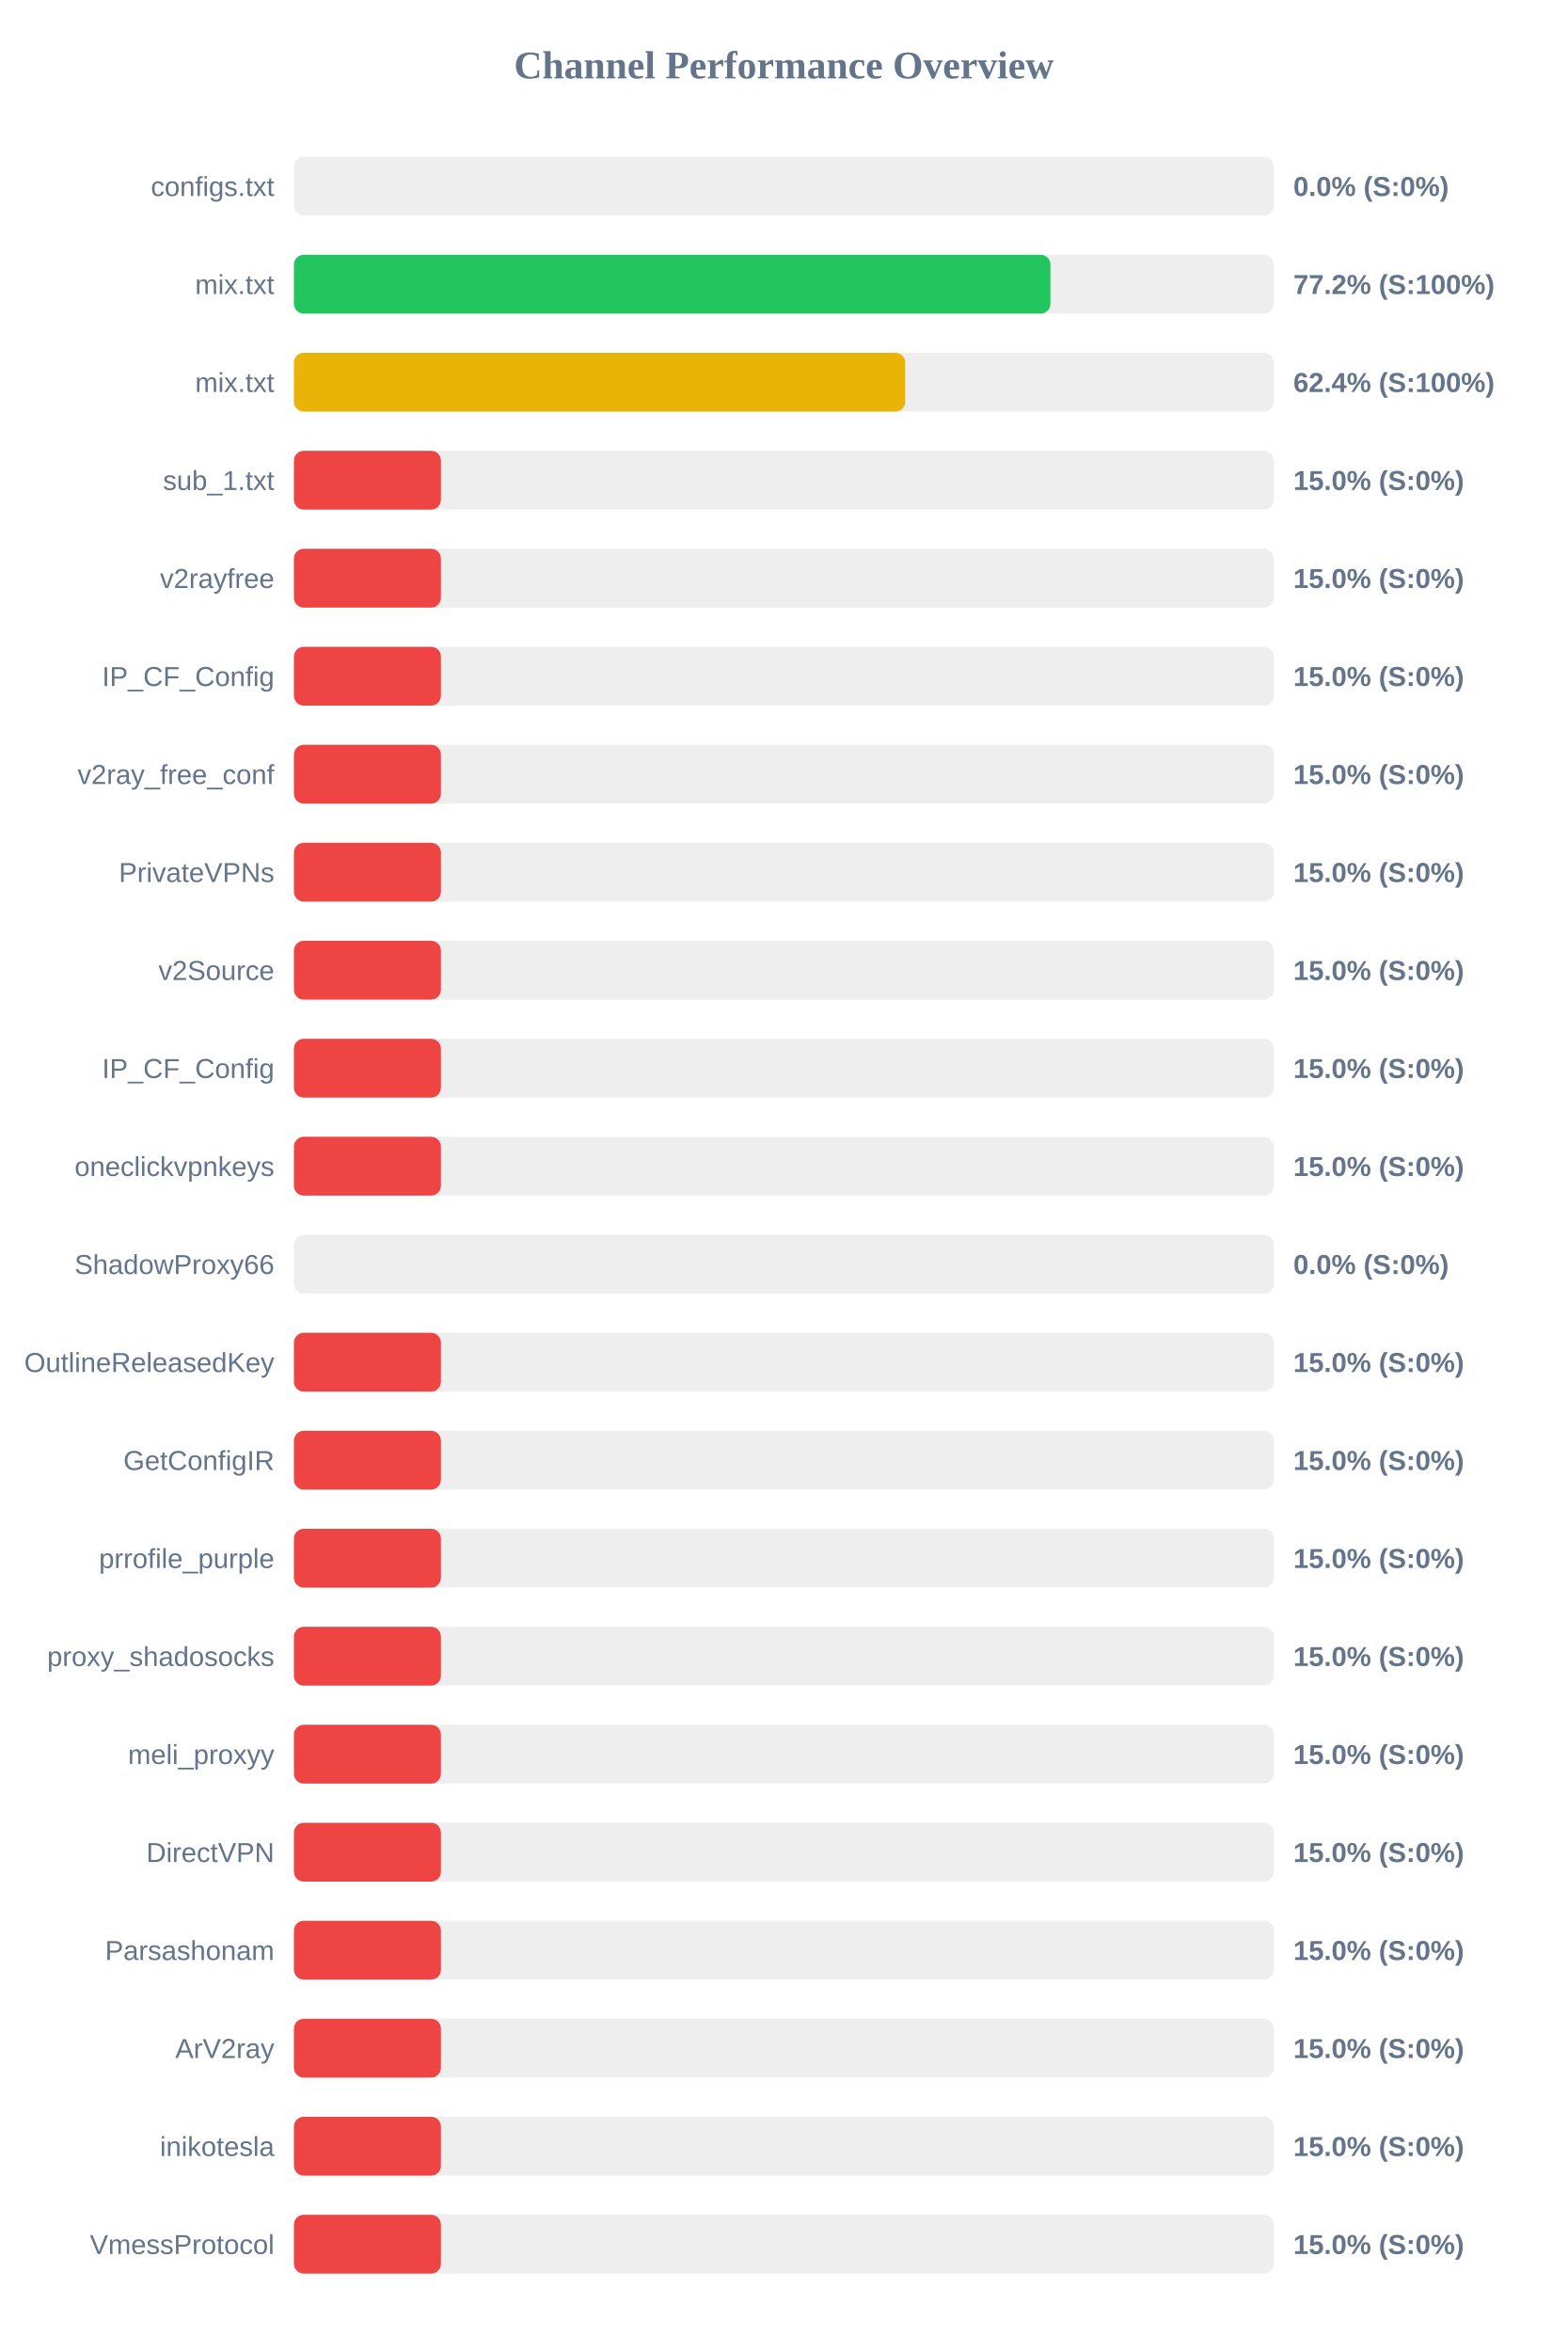
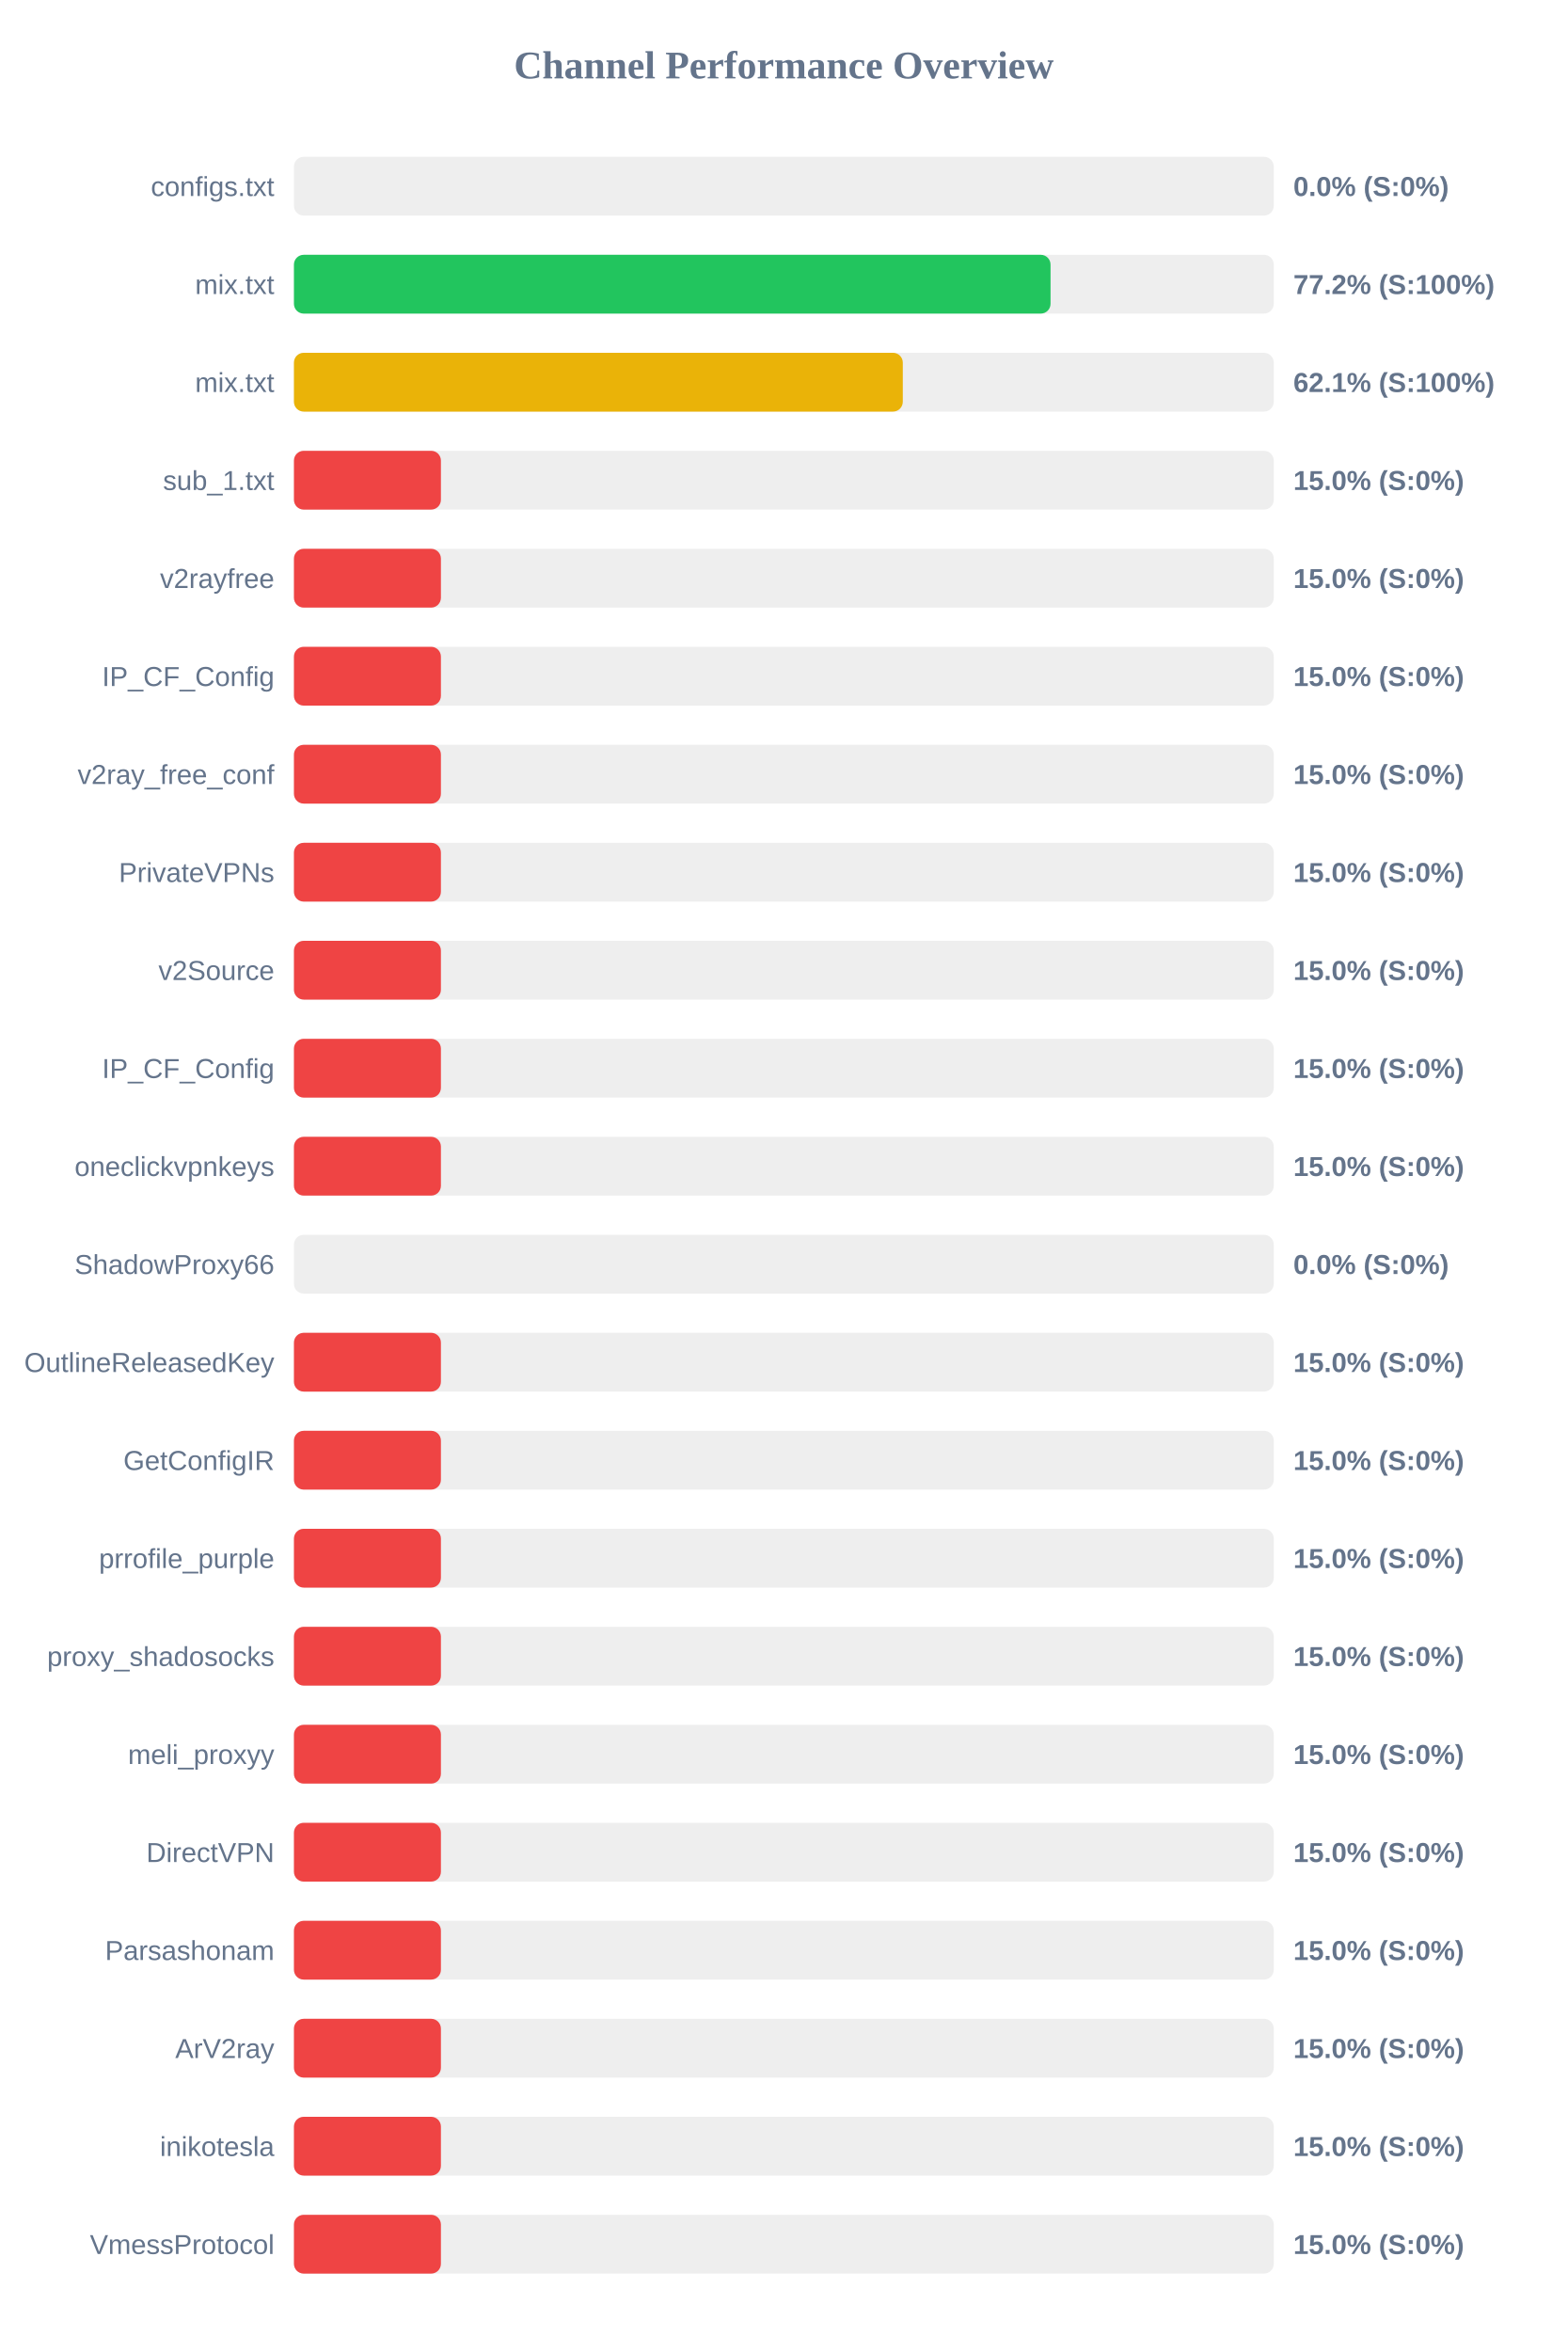
<svg xmlns="http://www.w3.org/2000/svg" width="800" height="1200" version="1.1">
  <style>
        .row { font: 14px Arial; fill: #64748b; }
        .score { font: bold 14px Arial; fill: #64748b; }
    </style>
  <text x="400" y="40" text-anchor="middle" font-size="20px" font-weight="bold" fill="#64748b">Channel Performance Overview</text>
  <rect x="150" y="80" width="500" height="30" fill="#eee" rx="5" />
  <rect x="150" y="80" width="0.0" height="30" fill="#ef4444" rx="5" />
  <text x="140" y="100" text-anchor="end" class="row">configs.txt</text>
  <text x="660" y="100" text-anchor="start" class="score">0.0% (S:0%)</text>
  <rect x="150" y="130" width="500" height="30" fill="#eee" rx="5" />
-   <rect x="150" y="130" width="386.05" height="30" fill="#22c55e" rx="5" />
+   <rect x="150" y="130" width="386.1" height="30" fill="#22c55e" rx="5" />
  <text x="140" y="150" text-anchor="end" class="row">mix.txt</text>
  <text x="660" y="150" text-anchor="start" class="score">77.2% (S:100%)</text>
  <rect x="150" y="180" width="500" height="30" fill="#eee" rx="5" />
-   <rect x="150" y="180" width="311.95" height="30" fill="#eab308" rx="5" />
+   <rect x="150" y="180" width="310.7" height="30" fill="#eab308" rx="5" />
  <text x="140" y="200" text-anchor="end" class="row">mix.txt</text>
-   <text x="660" y="200" text-anchor="start" class="score">62.4% (S:100%)</text>
+   <text x="660" y="200" text-anchor="start" class="score">62.1% (S:100%)</text>
  <rect x="150" y="230" width="500" height="30" fill="#eee" rx="5" />
  <rect x="150" y="230" width="75.0" height="30" fill="#ef4444" rx="5" />
  <text x="140" y="250" text-anchor="end" class="row">sub_1.txt</text>
  <text x="660" y="250" text-anchor="start" class="score">15.0% (S:0%)</text>
  <rect x="150" y="280" width="500" height="30" fill="#eee" rx="5" />
  <rect x="150" y="280" width="75.0" height="30" fill="#ef4444" rx="5" />
  <text x="140" y="300" text-anchor="end" class="row">v2rayfree</text>
  <text x="660" y="300" text-anchor="start" class="score">15.0% (S:0%)</text>
  <rect x="150" y="330" width="500" height="30" fill="#eee" rx="5" />
  <rect x="150" y="330" width="75.0" height="30" fill="#ef4444" rx="5" />
  <text x="140" y="350" text-anchor="end" class="row">IP_CF_Config</text>
  <text x="660" y="350" text-anchor="start" class="score">15.0% (S:0%)</text>
  <rect x="150" y="380" width="500" height="30" fill="#eee" rx="5" />
  <rect x="150" y="380" width="75.0" height="30" fill="#ef4444" rx="5" />
  <text x="140" y="400" text-anchor="end" class="row">v2ray_free_conf</text>
  <text x="660" y="400" text-anchor="start" class="score">15.0% (S:0%)</text>
  <rect x="150" y="430" width="500" height="30" fill="#eee" rx="5" />
  <rect x="150" y="430" width="75.0" height="30" fill="#ef4444" rx="5" />
  <text x="140" y="450" text-anchor="end" class="row">PrivateVPNs</text>
  <text x="660" y="450" text-anchor="start" class="score">15.0% (S:0%)</text>
  <rect x="150" y="480" width="500" height="30" fill="#eee" rx="5" />
  <rect x="150" y="480" width="75.0" height="30" fill="#ef4444" rx="5" />
  <text x="140" y="500" text-anchor="end" class="row">v2Source</text>
  <text x="660" y="500" text-anchor="start" class="score">15.0% (S:0%)</text>
  <rect x="150" y="530" width="500" height="30" fill="#eee" rx="5" />
  <rect x="150" y="530" width="75.0" height="30" fill="#ef4444" rx="5" />
  <text x="140" y="550" text-anchor="end" class="row">IP_CF_Config</text>
  <text x="660" y="550" text-anchor="start" class="score">15.0% (S:0%)</text>
  <rect x="150" y="580" width="500" height="30" fill="#eee" rx="5" />
  <rect x="150" y="580" width="75.0" height="30" fill="#ef4444" rx="5" />
  <text x="140" y="600" text-anchor="end" class="row">oneclickvpnkeys</text>
  <text x="660" y="600" text-anchor="start" class="score">15.0% (S:0%)</text>
  <rect x="150" y="630" width="500" height="30" fill="#eee" rx="5" />
  <rect x="150" y="630" width="0.0" height="30" fill="#ef4444" rx="5" />
  <text x="140" y="650" text-anchor="end" class="row">ShadowProxy66</text>
  <text x="660" y="650" text-anchor="start" class="score">0.0% (S:0%)</text>
  <rect x="150" y="680" width="500" height="30" fill="#eee" rx="5" />
  <rect x="150" y="680" width="75.0" height="30" fill="#ef4444" rx="5" />
  <text x="140" y="700" text-anchor="end" class="row">OutlineReleasedKey</text>
  <text x="660" y="700" text-anchor="start" class="score">15.0% (S:0%)</text>
  <rect x="150" y="730" width="500" height="30" fill="#eee" rx="5" />
  <rect x="150" y="730" width="75.0" height="30" fill="#ef4444" rx="5" />
  <text x="140" y="750" text-anchor="end" class="row">GetConfigIR</text>
  <text x="660" y="750" text-anchor="start" class="score">15.0% (S:0%)</text>
  <rect x="150" y="780" width="500" height="30" fill="#eee" rx="5" />
  <rect x="150" y="780" width="75.0" height="30" fill="#ef4444" rx="5" />
  <text x="140" y="800" text-anchor="end" class="row">prrofile_purple</text>
  <text x="660" y="800" text-anchor="start" class="score">15.0% (S:0%)</text>
  <rect x="150" y="830" width="500" height="30" fill="#eee" rx="5" />
  <rect x="150" y="830" width="75.0" height="30" fill="#ef4444" rx="5" />
  <text x="140" y="850" text-anchor="end" class="row">proxy_shadosocks</text>
  <text x="660" y="850" text-anchor="start" class="score">15.0% (S:0%)</text>
  <rect x="150" y="880" width="500" height="30" fill="#eee" rx="5" />
  <rect x="150" y="880" width="75.0" height="30" fill="#ef4444" rx="5" />
  <text x="140" y="900" text-anchor="end" class="row">meli_proxyy</text>
  <text x="660" y="900" text-anchor="start" class="score">15.0% (S:0%)</text>
  <rect x="150" y="930" width="500" height="30" fill="#eee" rx="5" />
  <rect x="150" y="930" width="75.0" height="30" fill="#ef4444" rx="5" />
  <text x="140" y="950" text-anchor="end" class="row">DirectVPN</text>
  <text x="660" y="950" text-anchor="start" class="score">15.0% (S:0%)</text>
  <rect x="150" y="980" width="500" height="30" fill="#eee" rx="5" />
  <rect x="150" y="980" width="75.0" height="30" fill="#ef4444" rx="5" />
  <text x="140" y="1000" text-anchor="end" class="row">Parsashonam</text>
  <text x="660" y="1000" text-anchor="start" class="score">15.0% (S:0%)</text>
  <rect x="150" y="1030" width="500" height="30" fill="#eee" rx="5" />
  <rect x="150" y="1030" width="75.0" height="30" fill="#ef4444" rx="5" />
  <text x="140" y="1050" text-anchor="end" class="row">ArV2ray</text>
  <text x="660" y="1050" text-anchor="start" class="score">15.0% (S:0%)</text>
  <rect x="150" y="1080" width="500" height="30" fill="#eee" rx="5" />
  <rect x="150" y="1080" width="75.0" height="30" fill="#ef4444" rx="5" />
  <text x="140" y="1100" text-anchor="end" class="row">inikotesla</text>
  <text x="660" y="1100" text-anchor="start" class="score">15.0% (S:0%)</text>
  <rect x="150" y="1130" width="500" height="30" fill="#eee" rx="5" />
  <rect x="150" y="1130" width="75.0" height="30" fill="#ef4444" rx="5" />
  <text x="140" y="1150" text-anchor="end" class="row">VmessProtocol</text>
  <text x="660" y="1150" text-anchor="start" class="score">15.0% (S:0%)</text>
</svg>
